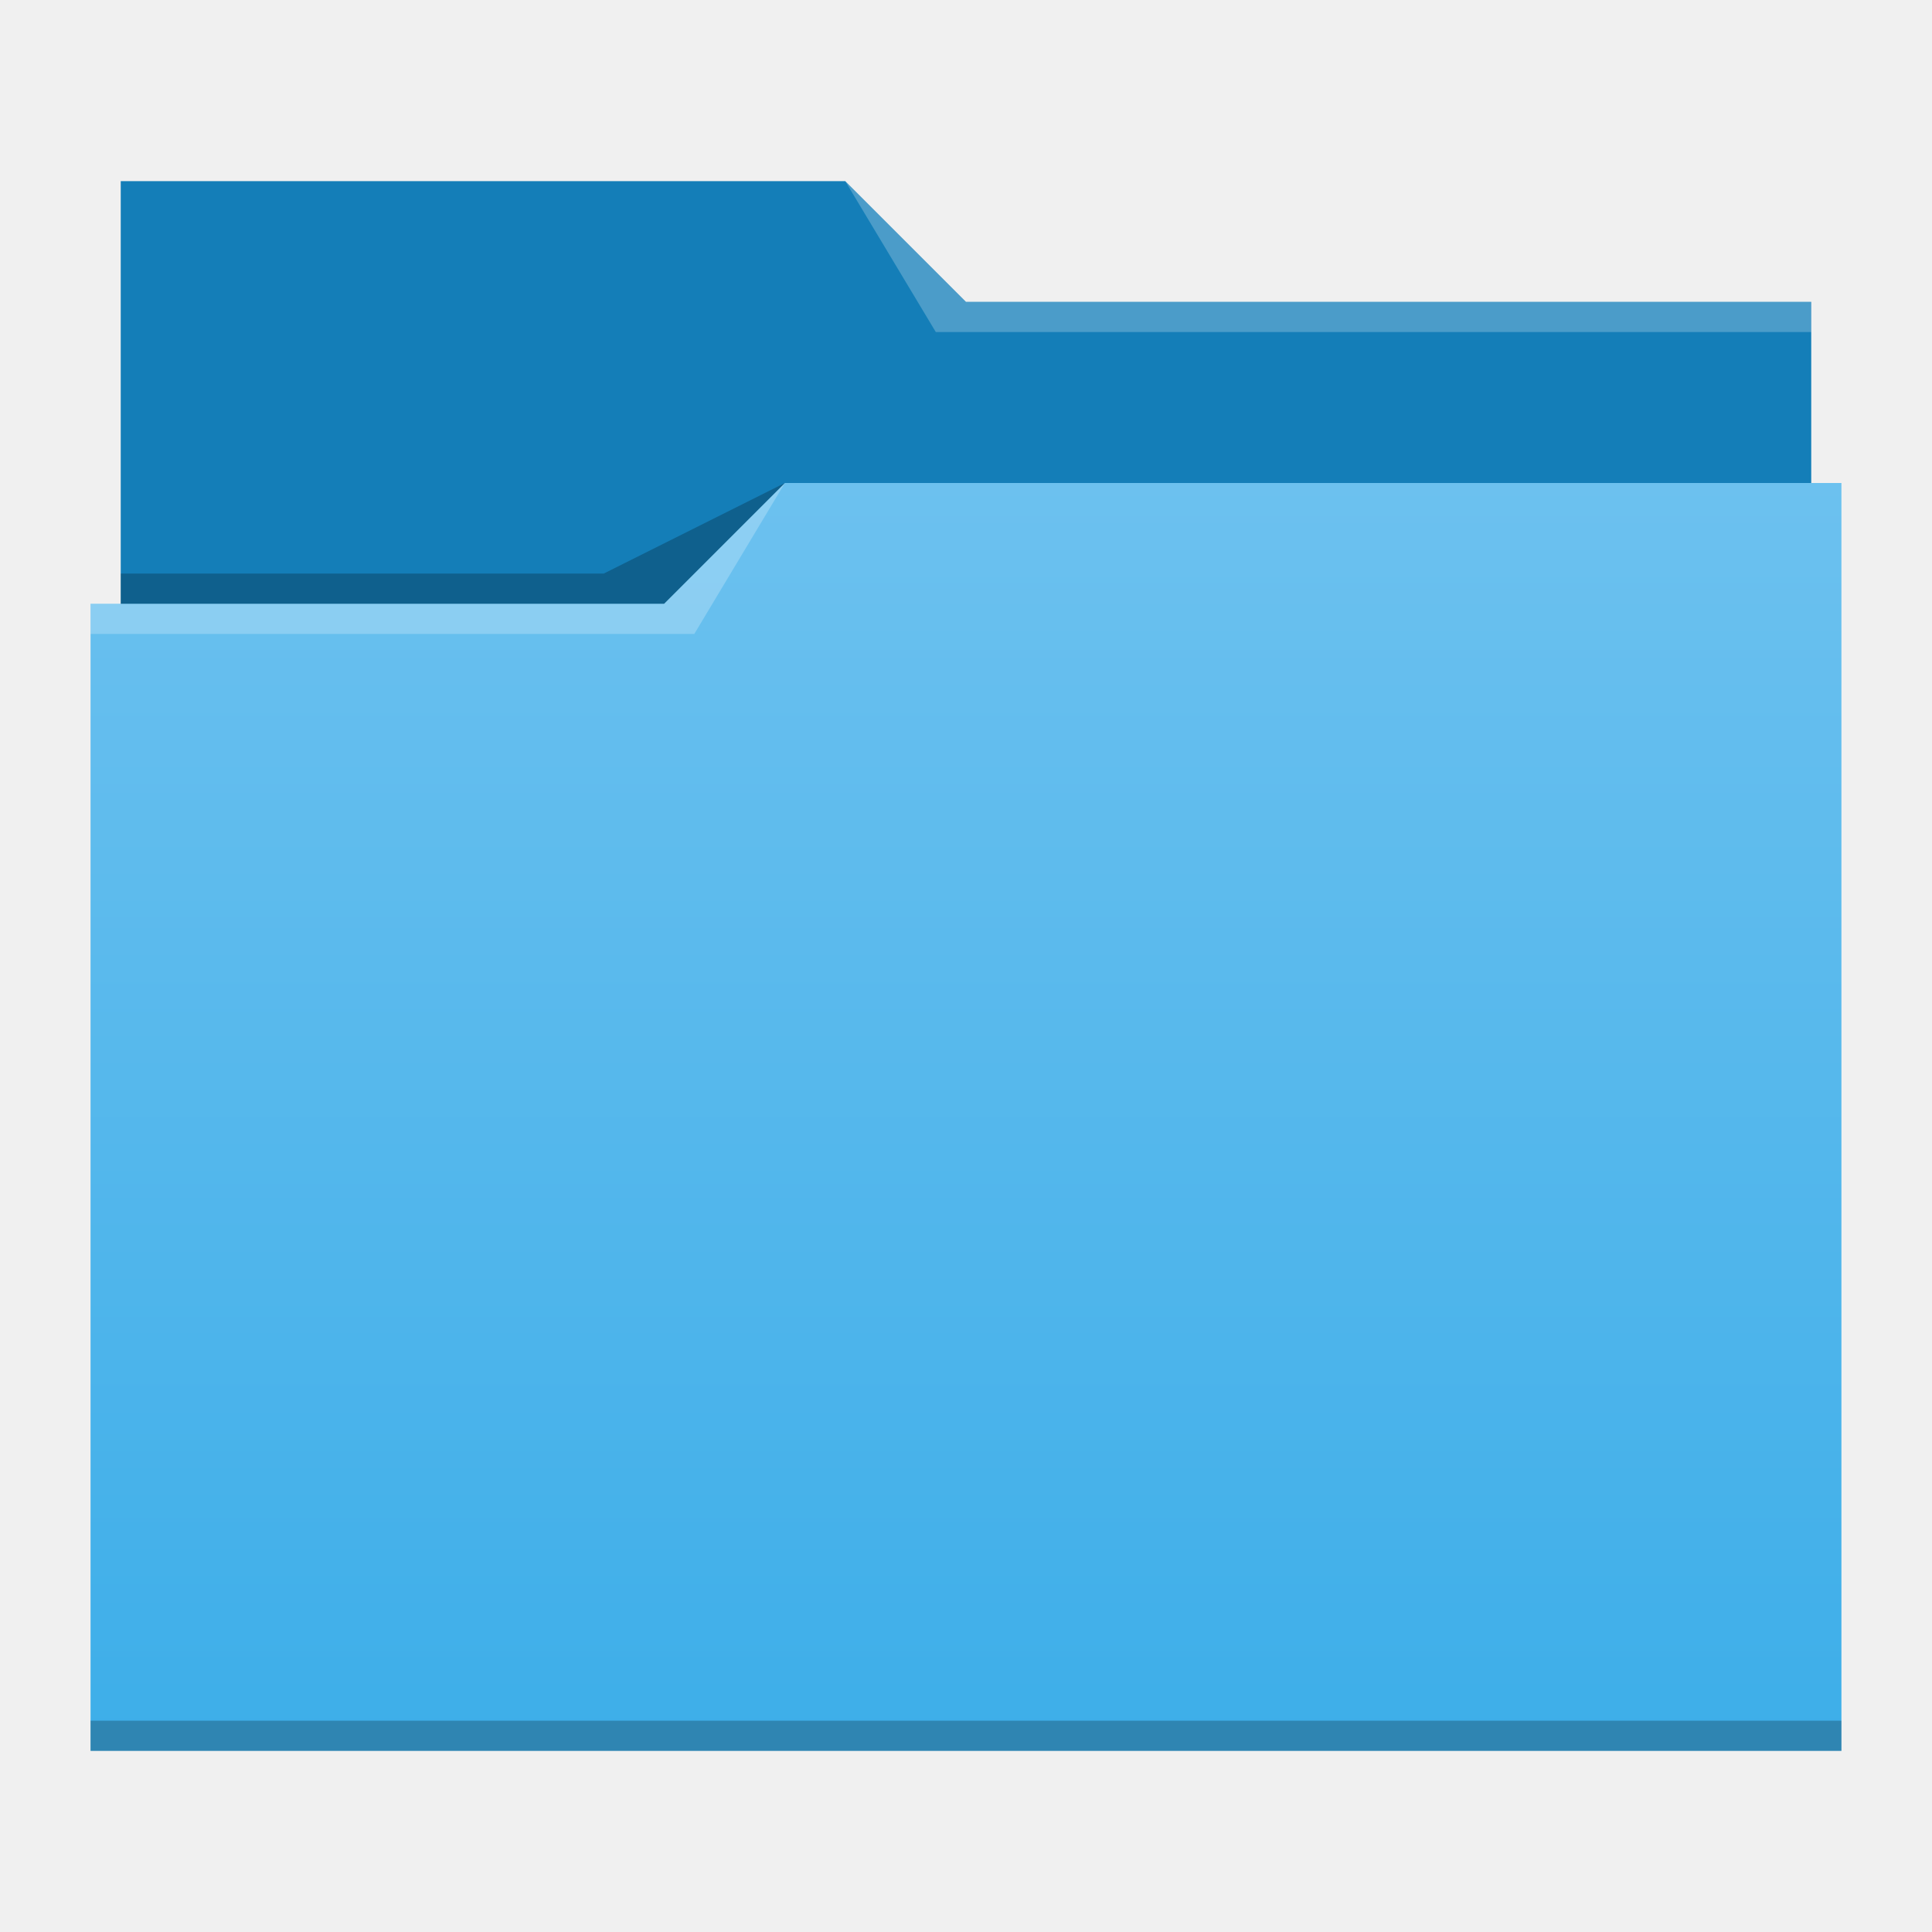
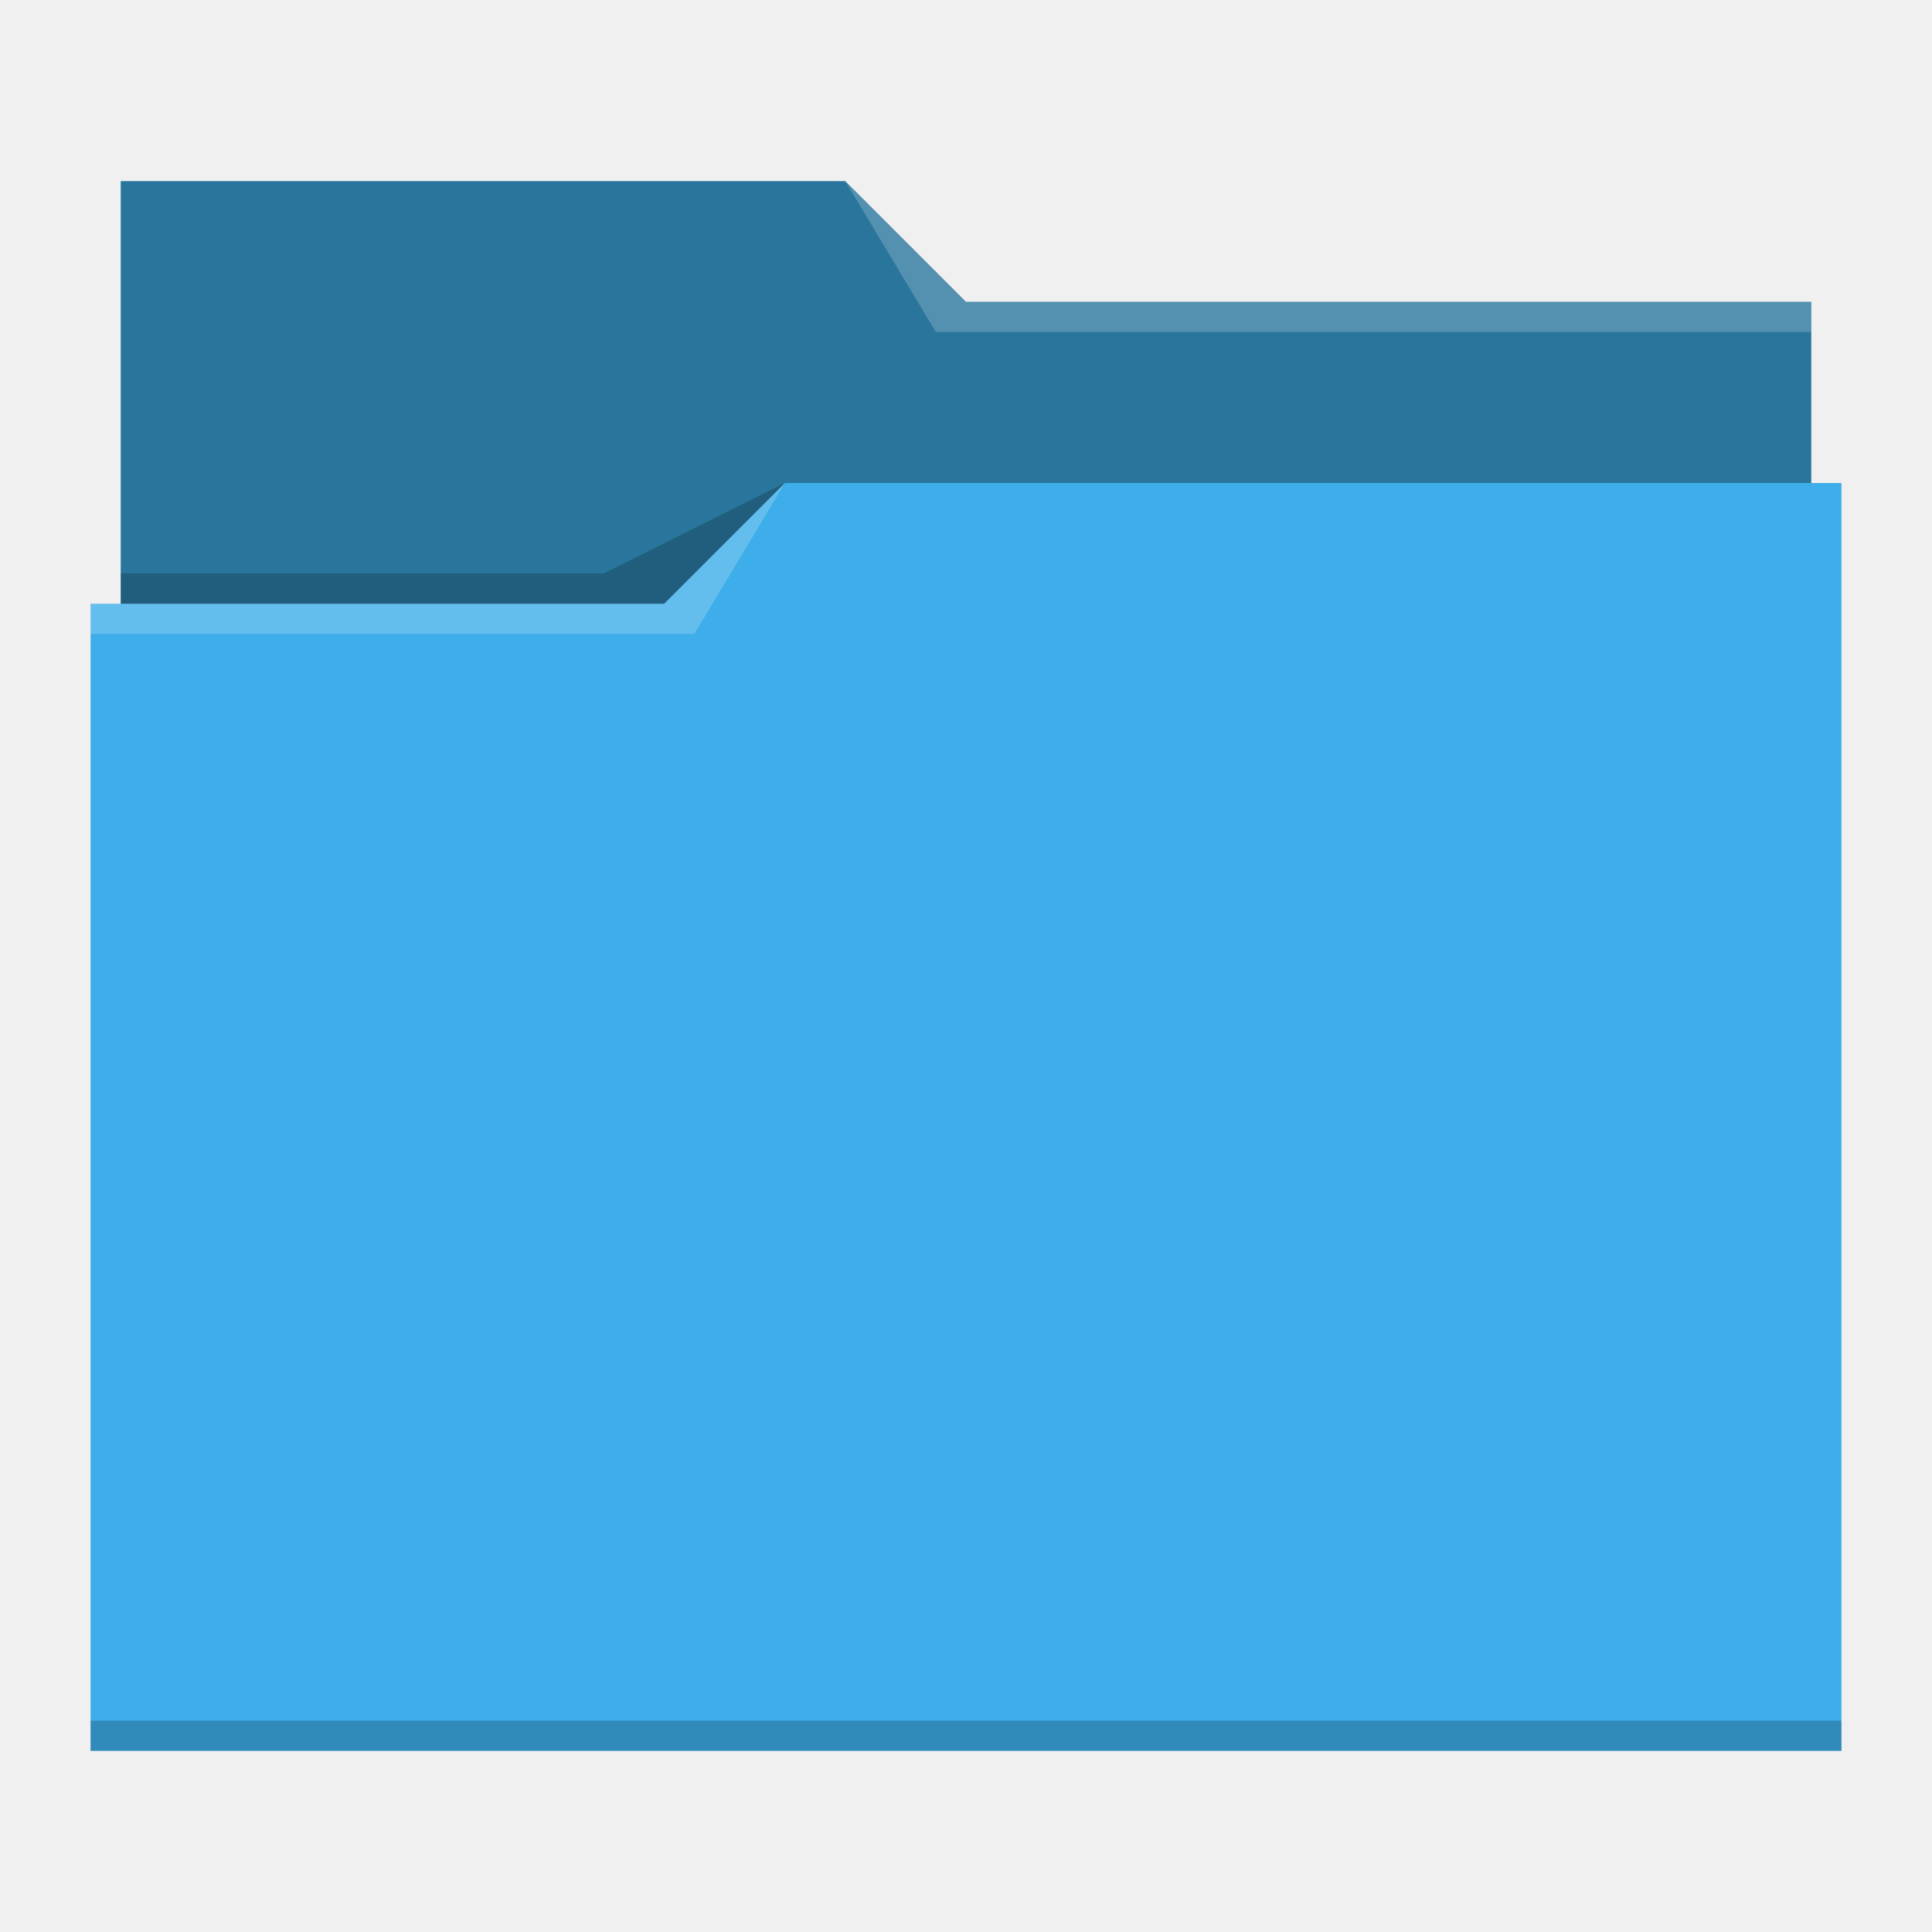
- <svg xmlns="http://www.w3.org/2000/svg" xmlns:xlink="http://www.w3.org/1999/xlink" width="64" version="1.1" height="64">
-   <defs id="defs5455">
-     <linearGradient xlink:href="#linearGradient4172-5" id="linearGradient4178" y1="541.798" y2="499.784" x2="0" gradientUnits="userSpaceOnUse" gradientTransform="matrix(1 0 0 0.9996746 0 0.17645)" />
-     <linearGradient id="linearGradient4172-5">
-       <stop style="stop-color:#3daee9" id="stop4174-6" />
-       <stop offset="1" style="stop-color:#6cc1ef" id="stop4176-6" />
-     </linearGradient>
+ <svg xmlns="http://www.w3.org/2000/svg" viewBox="0 0 64 64">
+   <defs id="defs3051">
+     <style type="text/css" id="current-color-scheme">
+       .ColorScheme-Text {
+         color:#4d4d4d;
+       }
+       .ColorScheme-Highlight {
+         color:#3daee9;
+       }
+       </style>
  </defs>
-   <g id="layer1" transform="matrix(1 0 0 1 -384.5714 -483.798)">
-     <path style="fill:#147eb8" id="rect4180" d="m 388.571,489.798 0,5 0,22 c 0,0.554 0.446,1 1,1 l 54,0 c 0.554,0 1,-0.446 1,-1 l 0,-21.99 c 0,-0.003 -0.002,-0.006 -0.002,-0.01 l 0.002,0 0,-1 -28,0 -4,-4 -24,0 z" />
-     <path style="fill:url(#linearGradient4178)" id="rect4113" d="m 410.571,499.798 -4,4 -19,0 0,1 0.002,0 c -5e-5,0.004 -0.002,0.008 -0.002,0.012 l 0,35.988 0,1 1,0 56,0 1,0 0,-1 0,-35.988 0,-0.012 0,-5 z" />
-     <path style="fill:#ffffff;fill-opacity:0.235;fill-rule:evenodd" id="path4224" d="m 387.571,503.798 0,1 20,0 3,-5 -4,4 z" />
-     <path style="fill-opacity:0.235;fill-rule:evenodd" id="path4228" d="m 388.571,502.798 0,1 18,0 4,-4 -6,3 z" />
-     <path style="fill-opacity:0.235" id="path4151-2" d="m 387.571,540.798 0,1 1,0 56,0 1,0 0,-1 -1,0 -56,0 -1,0 z" />
-     <path style="fill:#ffffff;fill-opacity:0.235;fill-rule:evenodd" id="path4196" d="m 28,6 3,5 2,0 27,0 0,-1 -27,0 -1,0 z" transform="matrix(1 0 0 1 384.5714 483.798)" />
-   </g>
+   <path style="fill:currentColor;fill-opacity:1;stroke:none" d="M 4 6 L 4 11 L 4 20 L 3 20 L 3 21 L 3.002 21 C 3.002 21.004 3 21.008 3 21.012 L 3 57 L 3 58 L 4 58 L 60 58 L 61 58 L 61 57 L 61 21.012 L 61 21 L 61 16 L 60 16 L 60 11.01 C 60 11.007 59.998 11.004 59.998 11 L 60 11 L 60 10 L 32 10 L 28 6 L 4 6 z " class="ColorScheme-Highlight" />
+   <path style="fill-opacity:0.33;fill-rule:evenodd" d="M 4 6 L 4 11 L 4 20 L 22 20 L 26 16 L 60 16 L 60 11.01 C 60 11.007 59.998 11.004 59.998 11 L 60 11 L 60 10 L 32 10 L 28 6 L 4 6 z " />
+   <path style="fill:#ffffff;fill-opacity:0.2;fill-rule:evenodd" d="M 28 6 L 31 11 L 33 11 L 60 11 L 60 10 L 33 10 L 32 10 L 28 6 z M 26 16 L 22 20 L 3 20 L 3 21 L 23 21 L 26 16 z " />
+   <path style="fill-opacity:0.2;fill-rule:evenodd" d="M 26 16 L 20 19 L 4 19 L 4 20 L 22 20 L 26 16 z M 3 57 L 3 58 L 4 58 L 60 58 L 61 58 L 61 57 L 60 57 L 4 57 L 3 57 z " class="ColorScheme-Text" />
</svg>
